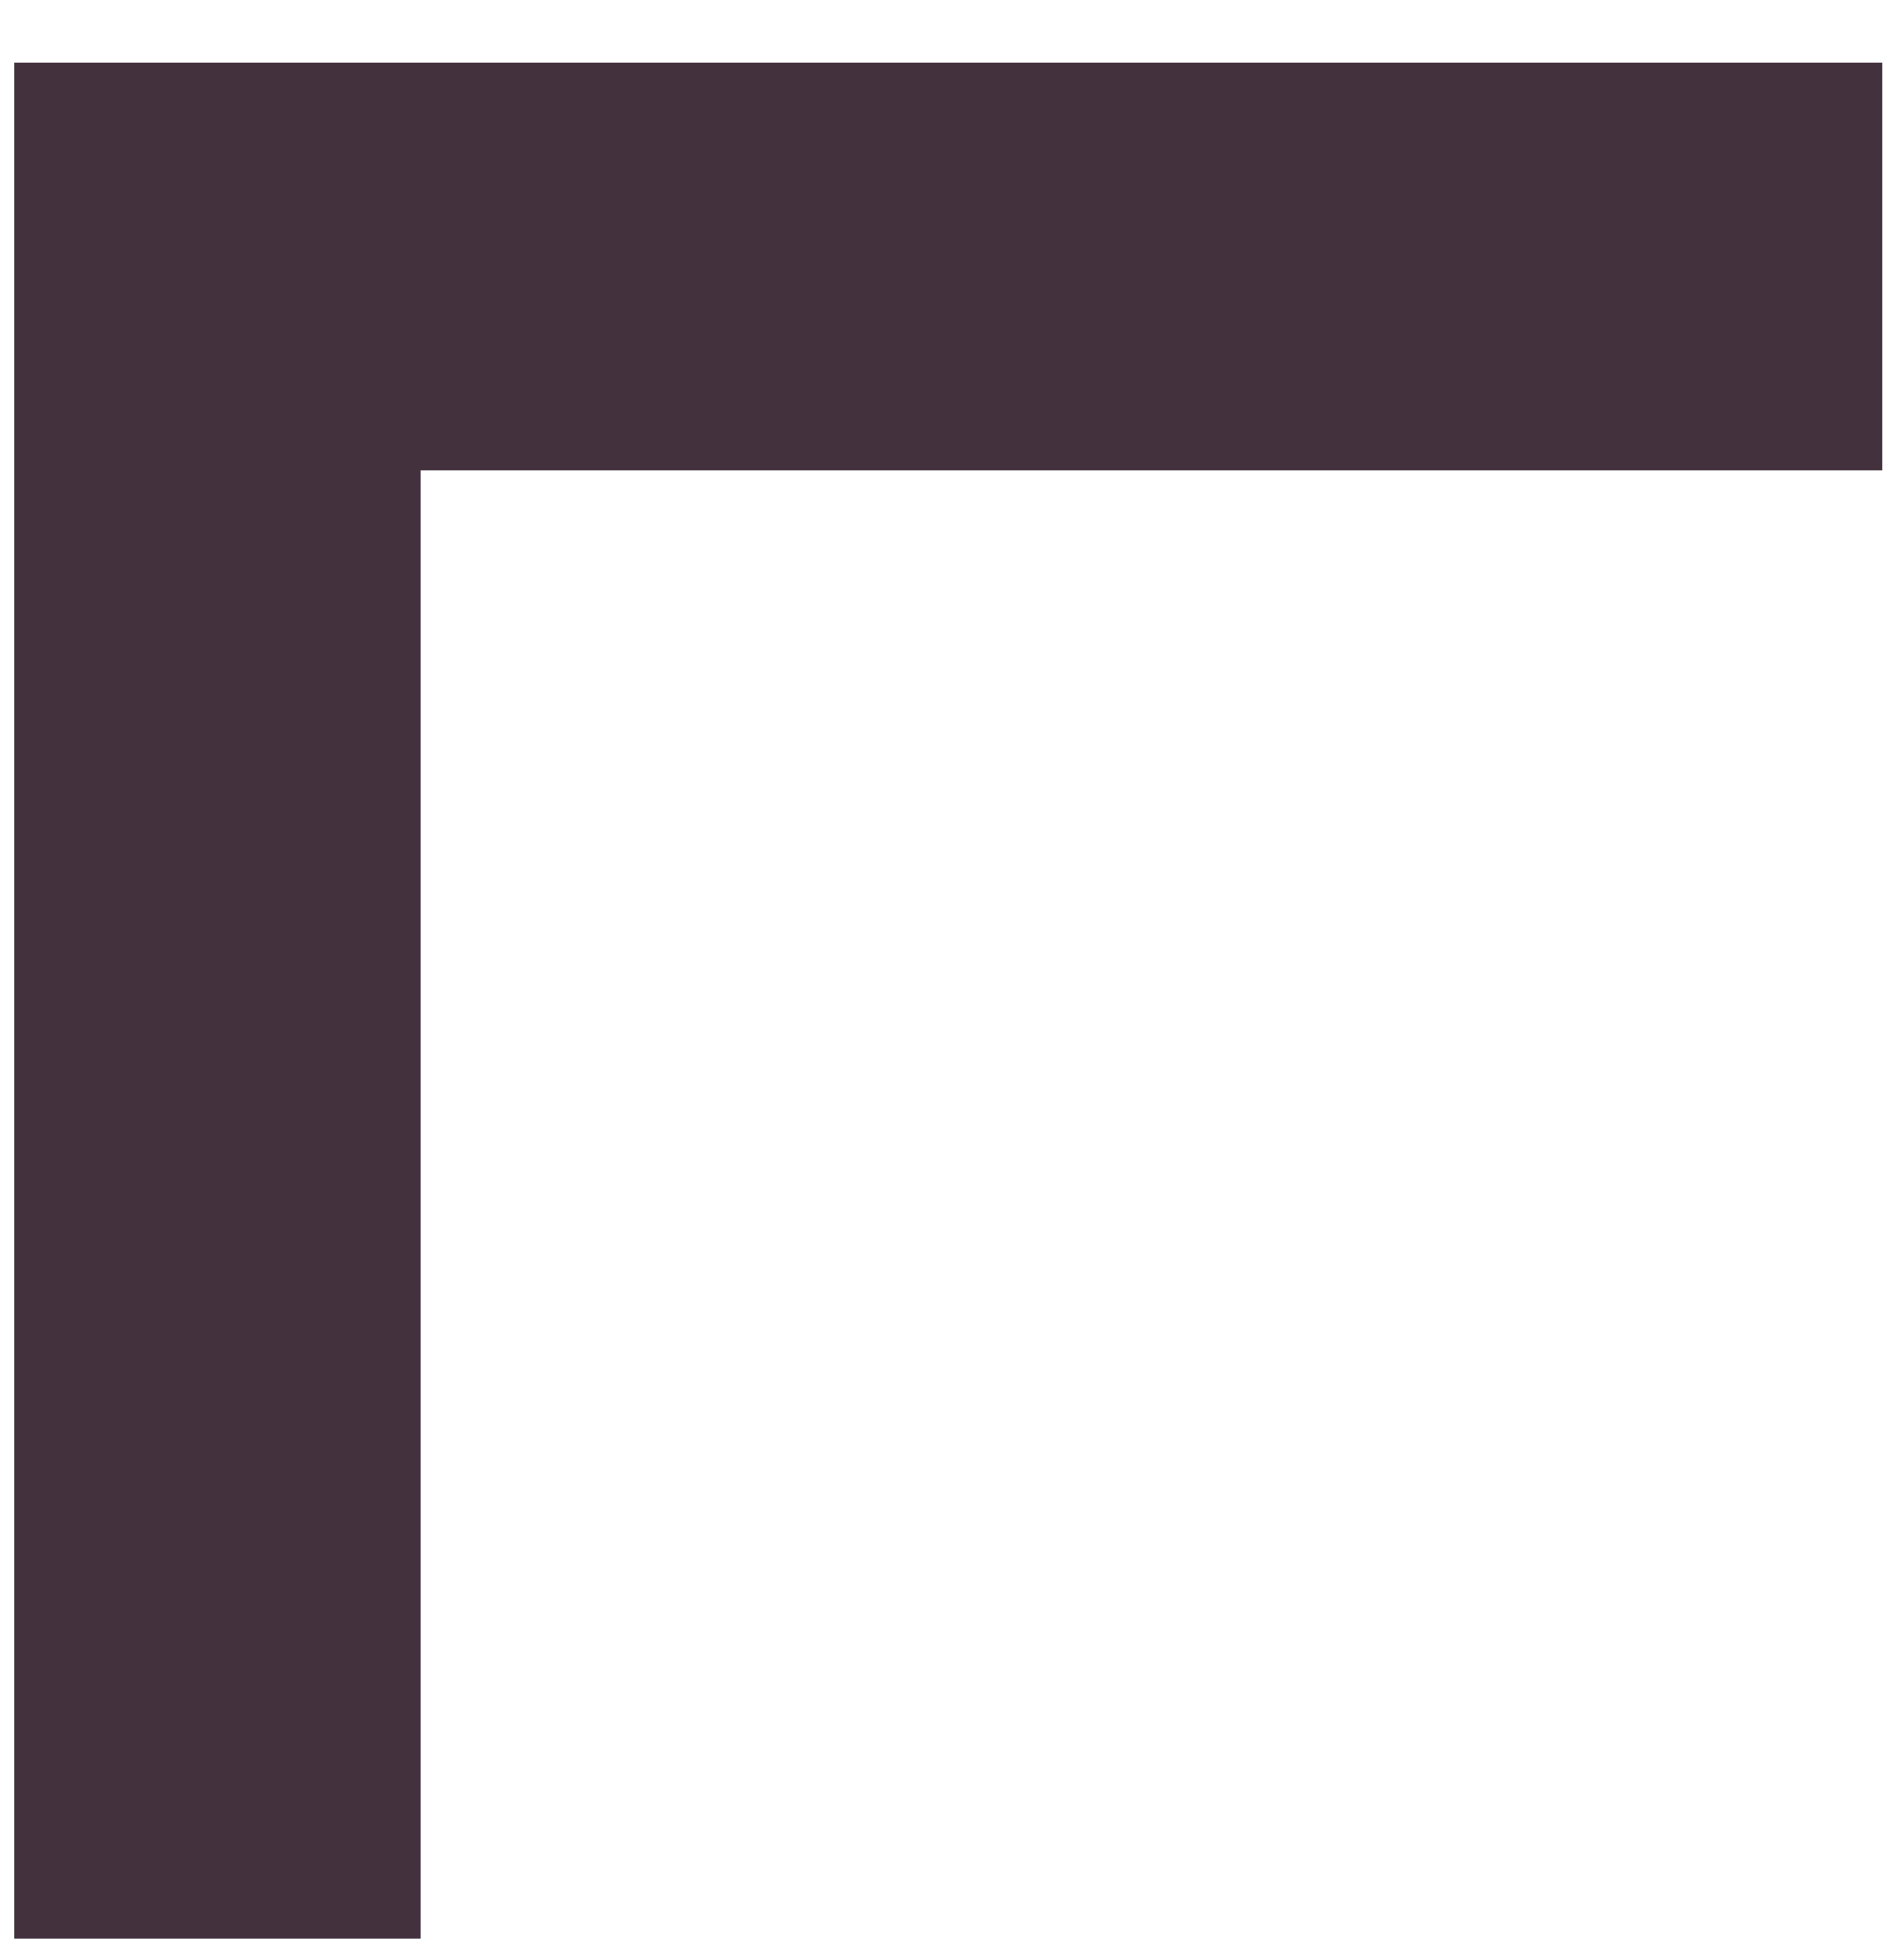
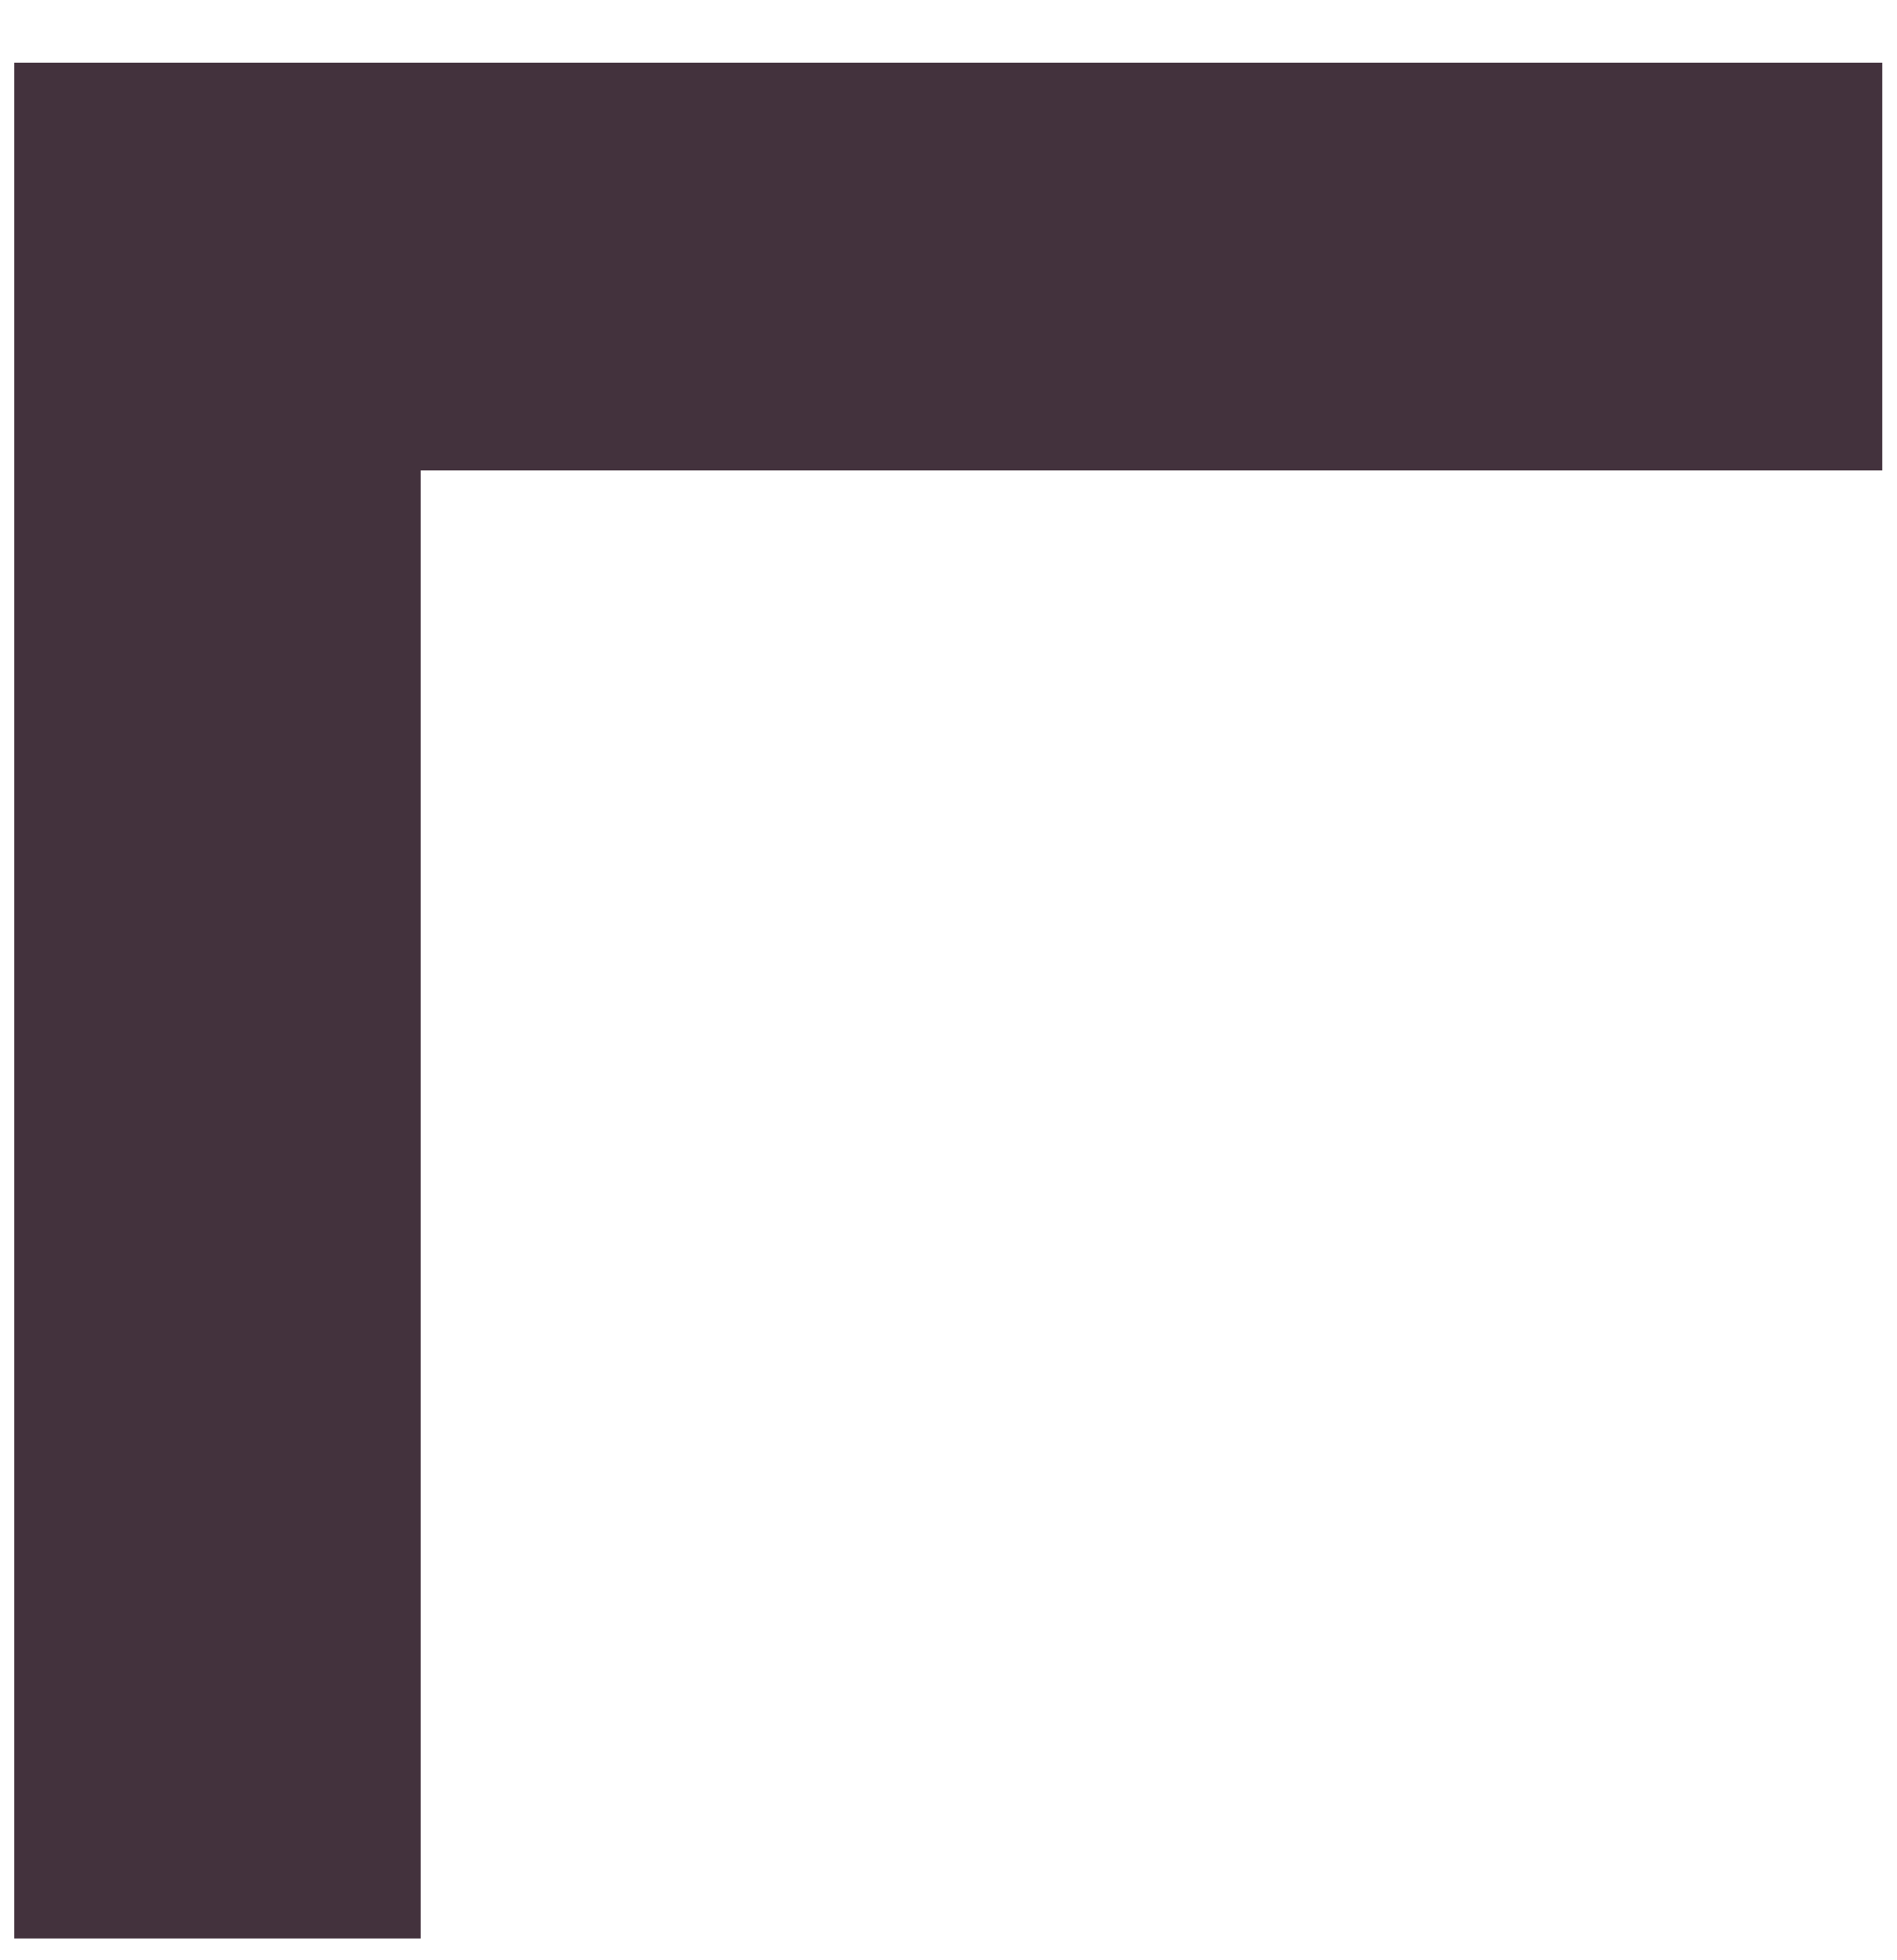
- <svg xmlns="http://www.w3.org/2000/svg" width="30px" height="31px" viewBox="0 0 30 31" version="1.1">
-   <defs />
-   <g id="-assets" stroke="none" stroke-width="1" fill="none" fill-rule="evenodd">
-     <path d="M0.225,30.662 L0.225,0.991 L29.775,0.991 L29.775,7.439 L6.654,7.439 L6.654,30.662 L0.225,30.662" id="bracket-top-left-black" fill="#43323D" />
-   </g>
+ <svg xmlns="http://www.w3.org/2000/svg" width="30" height="31" viewBox="0 0 30 31">
+   <path d="M.225 30.662V.992h29.55V7.44H6.655v23.22H.225" fill="#43323D" fill-rule="evenodd" />
</svg>
